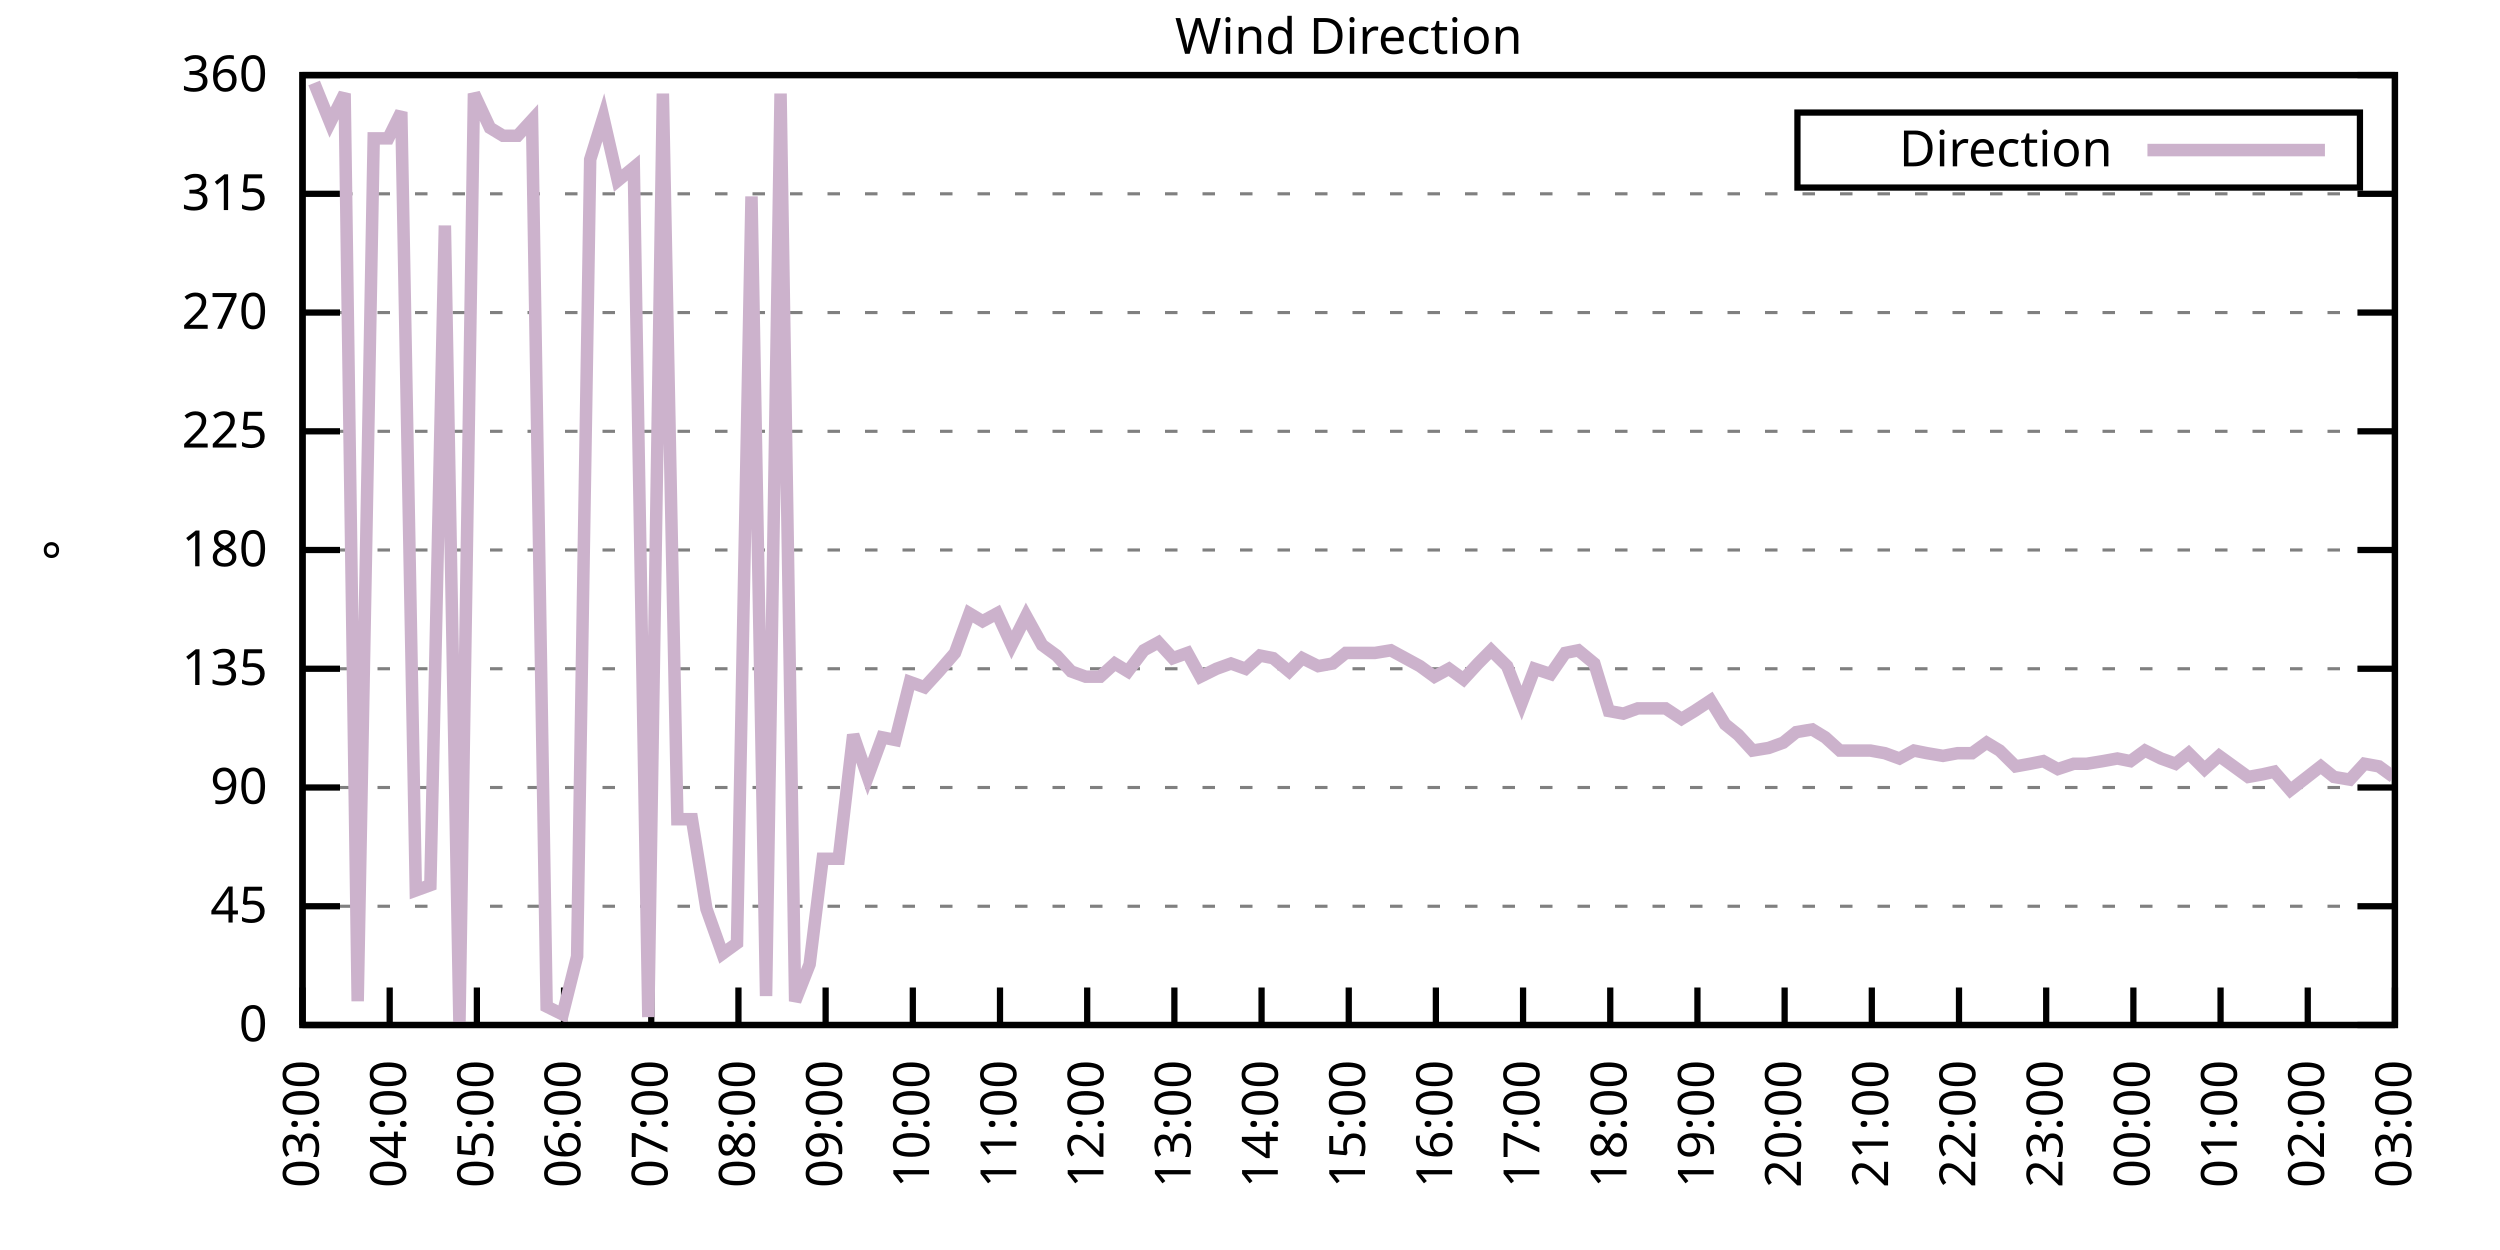
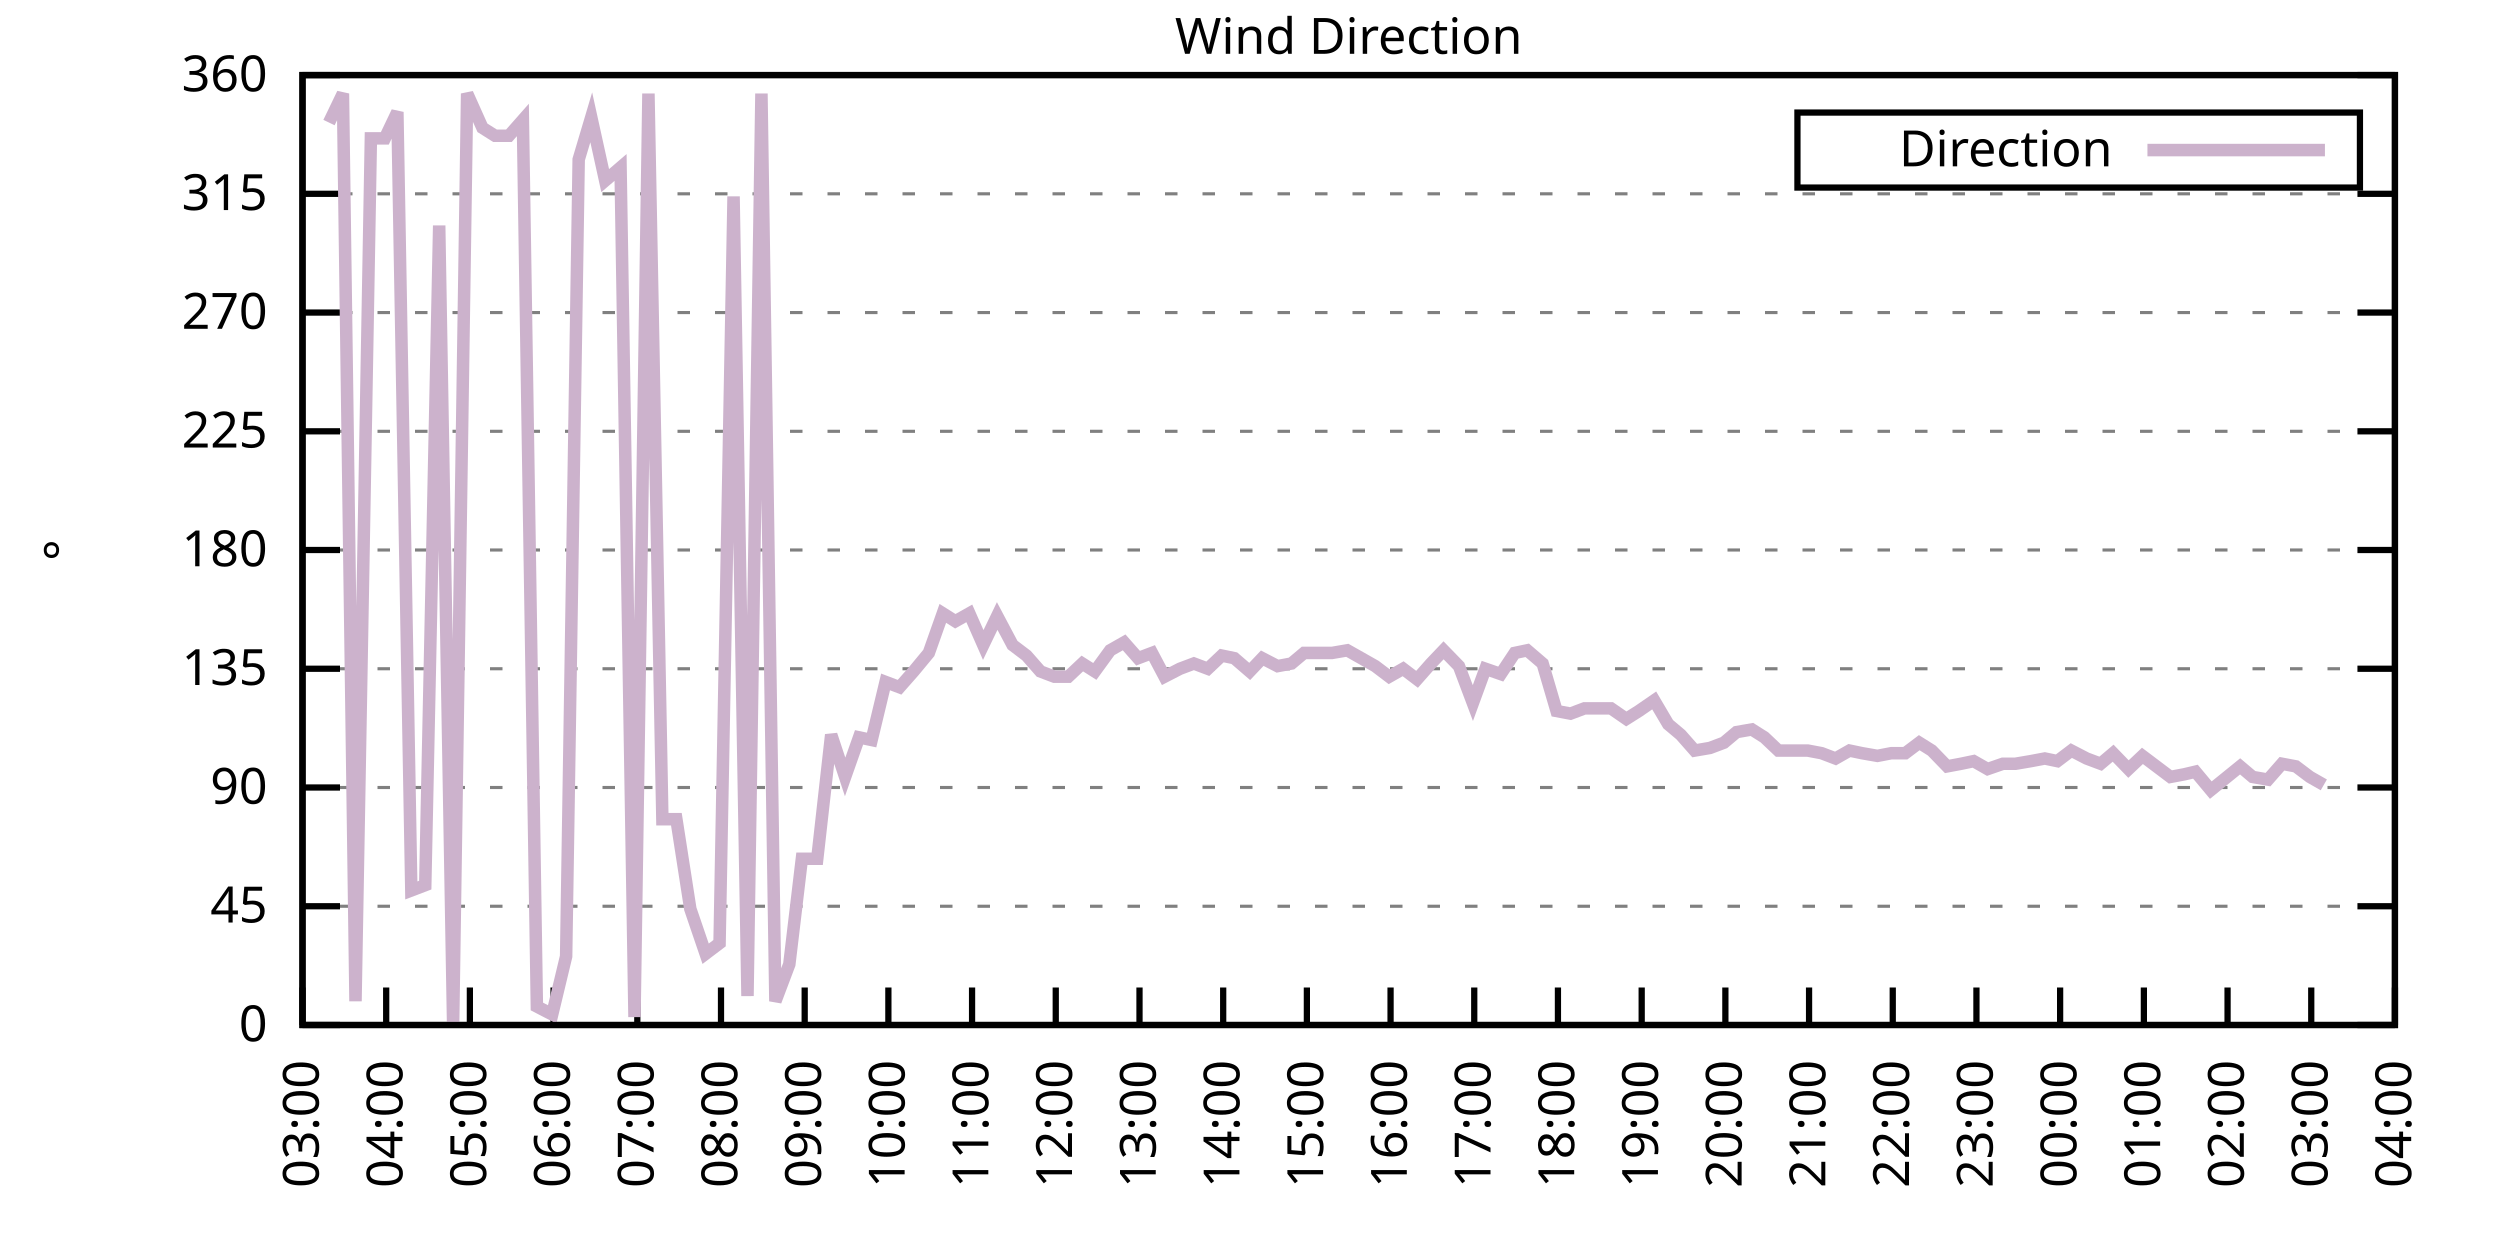
<svg xmlns="http://www.w3.org/2000/svg" xmlns:xlink="http://www.w3.org/1999/xlink" width="400" height="200" viewBox="0 0 400 200">
  <g id="gnuplot_canvas">
    <rect x="0" y="0" width="400" height="200" fill="none" />
    <defs>
      <circle id="gpDot" r="0.5" stroke-width="0.5" stroke="currentColor" />
      <path id="gpPt0" stroke-width="0.333" stroke="currentColor" d="M-1,0 h2 M0,-1 v2" />
      <path id="gpPt1" stroke-width="0.333" stroke="currentColor" d="M-1,-1 L1,1 M1,-1 L-1,1" />
      <path id="gpPt2" stroke-width="0.333" stroke="currentColor" d="M-1,0 L1,0 M0,-1 L0,1 M-1,-1 L1,1 M-1,1 L1,-1" />
      <rect id="gpPt3" stroke-width="0.333" stroke="currentColor" x="-1" y="-1" width="2" height="2" />
      <rect id="gpPt4" stroke-width="0.333" stroke="currentColor" fill="currentColor" x="-1" y="-1" width="2" height="2" />
      <circle id="gpPt5" stroke-width="0.333" stroke="currentColor" cx="0" cy="0" r="1" />
      <use xlink:href="#gpPt5" id="gpPt6" fill="currentColor" stroke="none" />
      <path id="gpPt7" stroke-width="0.333" stroke="currentColor" d="M0,-1.33 L-1.33,0.67 L1.33,0.67 z" />
      <use xlink:href="#gpPt7" id="gpPt8" fill="currentColor" stroke="none" />
      <use xlink:href="#gpPt7" id="gpPt9" stroke="currentColor" transform="rotate(180)" />
      <use xlink:href="#gpPt9" id="gpPt10" fill="currentColor" stroke="none" />
      <use xlink:href="#gpPt3" id="gpPt11" stroke="currentColor" transform="rotate(45)" />
      <use xlink:href="#gpPt11" id="gpPt12" fill="currentColor" stroke="none" />
      <path id="gpPt13" stroke-width="0.333" stroke="currentColor" d="M0,1.330 L1.265,0.411 L0.782,-1.067 L-0.782,-1.076 L-1.265,0.411 z" />
      <use xlink:href="#gpPt13" id="gpPt14" fill="currentColor" stroke="none" />
      <filter id="textbox" filterUnits="objectBoundingBox" x="0" y="0" height="1" width="1">
        <feFlood flood-color="white" flood-opacity="1" result="bgnd" />
        <feComposite in="SourceGraphic" in2="bgnd" operator="atop" />
      </filter>
      <filter id="greybox" filterUnits="objectBoundingBox" x="0" y="0" height="1" width="1">
        <feFlood flood-color="lightgrey" flood-opacity="1" result="grey" />
        <feComposite in="SourceGraphic" in2="grey" operator="atop" />
      </filter>
    </defs>
    <g fill="none" color="white" stroke="currentColor" stroke-width="1.00" stroke-linecap="butt" stroke-linejoin="miter">
</g>
    <g fill="none" color="black" stroke="currentColor" stroke-width="1.00" stroke-linecap="butt" stroke-linejoin="miter">
      <g stroke="none" shape-rendering="crispEdges">
        <polygon fill="rgb(255, 255, 255)" points="48.40,164.00 383.18,164.00 383.18,12.02 48.40,12.02 " />
      </g>
    </g>
    <g fill="none" color="black" stroke="currentColor" stroke-width="1.00" stroke-linecap="butt" stroke-linejoin="miter">
</g>
    <g fill="none" color="black" stroke="black" stroke-width="0.50" stroke-linecap="butt" stroke-linejoin="miter">
</g>
    <g fill="none" color="gray" stroke="currentColor" stroke-width="0.50" stroke-linecap="butt" stroke-linejoin="miter">
      <path stroke="gray" stroke-dasharray="2,4" class="gridline" d="M48.40,164.00 L383.19,164.00  " />
    </g>
    <g fill="none" color="gray" stroke="gray" stroke-width="1.00" stroke-linecap="butt" stroke-linejoin="miter">
</g>
    <g fill="none" color="black" stroke="currentColor" stroke-width="1.00" stroke-linecap="butt" stroke-linejoin="miter">
      <path stroke="black" d="M48.40,164.00 L54.40,164.00 M383.19,164.00 L377.19,164.00  " />
      <g transform="translate(42.80,166.60)" stroke="none" fill="black" font-family="Sans" font-size="8.00" text-anchor="end">
        <text>
          <tspan font-family="Sans"> 0</tspan>
        </text>
      </g>
    </g>
    <g fill="none" color="black" stroke="currentColor" stroke-width="1.00" stroke-linecap="butt" stroke-linejoin="miter">
</g>
    <g fill="none" color="black" stroke="black" stroke-width="0.50" stroke-linecap="butt" stroke-linejoin="miter">
</g>
    <g fill="none" color="gray" stroke="currentColor" stroke-width="0.50" stroke-linecap="butt" stroke-linejoin="miter">
      <path stroke="gray" stroke-dasharray="2,4" class="gridline" d="M48.40,145.00 L383.19,145.00  " />
    </g>
    <g fill="none" color="gray" stroke="gray" stroke-width="1.00" stroke-linecap="butt" stroke-linejoin="miter">
</g>
    <g fill="none" color="black" stroke="currentColor" stroke-width="1.00" stroke-linecap="butt" stroke-linejoin="miter">
      <path stroke="black" d="M48.40,145.00 L54.40,145.00 M383.19,145.00 L377.19,145.00  " />
      <g transform="translate(42.80,147.60)" stroke="none" fill="black" font-family="Sans" font-size="8.00" text-anchor="end">
        <text>
          <tspan font-family="Sans"> 45</tspan>
        </text>
      </g>
    </g>
    <g fill="none" color="black" stroke="currentColor" stroke-width="1.00" stroke-linecap="butt" stroke-linejoin="miter">
</g>
    <g fill="none" color="black" stroke="black" stroke-width="0.50" stroke-linecap="butt" stroke-linejoin="miter">
</g>
    <g fill="none" color="gray" stroke="currentColor" stroke-width="0.50" stroke-linecap="butt" stroke-linejoin="miter">
      <path stroke="gray" stroke-dasharray="2,4" class="gridline" d="M48.40,126.00 L383.19,126.00  " />
    </g>
    <g fill="none" color="gray" stroke="gray" stroke-width="1.00" stroke-linecap="butt" stroke-linejoin="miter">
</g>
    <g fill="none" color="black" stroke="currentColor" stroke-width="1.00" stroke-linecap="butt" stroke-linejoin="miter">
      <path stroke="black" d="M48.40,126.00 L54.40,126.00 M383.19,126.00 L377.19,126.00  " />
      <g transform="translate(42.80,128.60)" stroke="none" fill="black" font-family="Sans" font-size="8.00" text-anchor="end">
        <text>
          <tspan font-family="Sans"> 90</tspan>
        </text>
      </g>
    </g>
    <g fill="none" color="black" stroke="currentColor" stroke-width="1.00" stroke-linecap="butt" stroke-linejoin="miter">
</g>
    <g fill="none" color="black" stroke="black" stroke-width="0.50" stroke-linecap="butt" stroke-linejoin="miter">
</g>
    <g fill="none" color="gray" stroke="currentColor" stroke-width="0.50" stroke-linecap="butt" stroke-linejoin="miter">
      <path stroke="gray" stroke-dasharray="2,4" class="gridline" d="M48.40,107.00 L383.19,107.00  " />
    </g>
    <g fill="none" color="gray" stroke="gray" stroke-width="1.00" stroke-linecap="butt" stroke-linejoin="miter">
</g>
    <g fill="none" color="black" stroke="currentColor" stroke-width="1.00" stroke-linecap="butt" stroke-linejoin="miter">
      <path stroke="black" d="M48.40,107.00 L54.40,107.00 M383.19,107.00 L377.19,107.00  " />
      <g transform="translate(42.80,109.60)" stroke="none" fill="black" font-family="Sans" font-size="8.00" text-anchor="end">
        <text>
          <tspan font-family="Sans"> 135</tspan>
        </text>
      </g>
    </g>
    <g fill="none" color="black" stroke="currentColor" stroke-width="1.00" stroke-linecap="butt" stroke-linejoin="miter">
</g>
    <g fill="none" color="black" stroke="black" stroke-width="0.50" stroke-linecap="butt" stroke-linejoin="miter">
</g>
    <g fill="none" color="gray" stroke="currentColor" stroke-width="0.50" stroke-linecap="butt" stroke-linejoin="miter">
      <path stroke="gray" stroke-dasharray="2,4" class="gridline" d="M48.40,88.00 L383.19,88.00  " />
    </g>
    <g fill="none" color="gray" stroke="gray" stroke-width="1.00" stroke-linecap="butt" stroke-linejoin="miter">
</g>
    <g fill="none" color="black" stroke="currentColor" stroke-width="1.00" stroke-linecap="butt" stroke-linejoin="miter">
      <path stroke="black" d="M48.40,88.00 L54.40,88.00 M383.19,88.00 L377.19,88.00  " />
      <g transform="translate(42.80,90.60)" stroke="none" fill="black" font-family="Sans" font-size="8.00" text-anchor="end">
        <text>
          <tspan font-family="Sans"> 180</tspan>
        </text>
      </g>
    </g>
    <g fill="none" color="black" stroke="currentColor" stroke-width="1.00" stroke-linecap="butt" stroke-linejoin="miter">
</g>
    <g fill="none" color="black" stroke="black" stroke-width="0.50" stroke-linecap="butt" stroke-linejoin="miter">
</g>
    <g fill="none" color="gray" stroke="currentColor" stroke-width="0.50" stroke-linecap="butt" stroke-linejoin="miter">
      <path stroke="gray" stroke-dasharray="2,4" class="gridline" d="M48.40,69.01 L383.19,69.01  " />
    </g>
    <g fill="none" color="gray" stroke="gray" stroke-width="1.00" stroke-linecap="butt" stroke-linejoin="miter">
</g>
    <g fill="none" color="black" stroke="currentColor" stroke-width="1.00" stroke-linecap="butt" stroke-linejoin="miter">
      <path stroke="black" d="M48.40,69.01 L54.40,69.01 M383.19,69.01 L377.19,69.01  " />
      <g transform="translate(42.80,71.61)" stroke="none" fill="black" font-family="Sans" font-size="8.00" text-anchor="end">
        <text>
          <tspan font-family="Sans"> 225</tspan>
        </text>
      </g>
    </g>
    <g fill="none" color="black" stroke="currentColor" stroke-width="1.00" stroke-linecap="butt" stroke-linejoin="miter">
</g>
    <g fill="none" color="black" stroke="black" stroke-width="0.50" stroke-linecap="butt" stroke-linejoin="miter">
</g>
    <g fill="none" color="gray" stroke="currentColor" stroke-width="0.50" stroke-linecap="butt" stroke-linejoin="miter">
      <path stroke="gray" stroke-dasharray="2,4" class="gridline" d="M48.40,50.01 L383.19,50.01  " />
    </g>
    <g fill="none" color="gray" stroke="gray" stroke-width="1.00" stroke-linecap="butt" stroke-linejoin="miter">
</g>
    <g fill="none" color="black" stroke="currentColor" stroke-width="1.00" stroke-linecap="butt" stroke-linejoin="miter">
      <path stroke="black" d="M48.40,50.01 L54.40,50.01 M383.19,50.01 L377.19,50.01  " />
      <g transform="translate(42.80,52.61)" stroke="none" fill="black" font-family="Sans" font-size="8.00" text-anchor="end">
        <text>
          <tspan font-family="Sans"> 270</tspan>
        </text>
      </g>
    </g>
    <g fill="none" color="black" stroke="currentColor" stroke-width="1.00" stroke-linecap="butt" stroke-linejoin="miter">
</g>
    <g fill="none" color="black" stroke="black" stroke-width="0.50" stroke-linecap="butt" stroke-linejoin="miter">
</g>
    <g fill="none" color="gray" stroke="currentColor" stroke-width="0.50" stroke-linecap="butt" stroke-linejoin="miter">
      <path stroke="gray" stroke-dasharray="2,4" class="gridline" d="M48.40,31.01 L383.19,31.01  " />
    </g>
    <g fill="none" color="gray" stroke="gray" stroke-width="1.00" stroke-linecap="butt" stroke-linejoin="miter">
</g>
    <g fill="none" color="black" stroke="currentColor" stroke-width="1.00" stroke-linecap="butt" stroke-linejoin="miter">
      <path stroke="black" d="M48.40,31.01 L54.40,31.01 M383.19,31.01 L377.19,31.01  " />
      <g transform="translate(42.80,33.61)" stroke="none" fill="black" font-family="Sans" font-size="8.00" text-anchor="end">
        <text>
          <tspan font-family="Sans"> 315</tspan>
        </text>
      </g>
    </g>
    <g fill="none" color="black" stroke="currentColor" stroke-width="1.00" stroke-linecap="butt" stroke-linejoin="miter">
</g>
    <g fill="none" color="black" stroke="black" stroke-width="0.50" stroke-linecap="butt" stroke-linejoin="miter">
</g>
    <g fill="none" color="gray" stroke="currentColor" stroke-width="0.50" stroke-linecap="butt" stroke-linejoin="miter">
      <path stroke="gray" stroke-dasharray="2,4" class="gridline" d="M48.40,12.01 L383.19,12.01  " />
    </g>
    <g fill="none" color="gray" stroke="gray" stroke-width="1.00" stroke-linecap="butt" stroke-linejoin="miter">
</g>
    <g fill="none" color="black" stroke="currentColor" stroke-width="1.00" stroke-linecap="butt" stroke-linejoin="miter">
      <path stroke="black" d="M48.40,12.01 L54.40,12.01 M383.19,12.01 L377.19,12.01  " />
      <g transform="translate(42.80,14.61)" stroke="none" fill="black" font-family="Sans" font-size="8.00" text-anchor="end">
        <text>
          <tspan font-family="Sans"> 360</tspan>
        </text>
      </g>
    </g>
    <g fill="none" color="black" stroke="currentColor" stroke-width="1.00" stroke-linecap="butt" stroke-linejoin="miter">
      <path stroke="black" d="M48.40,164.00 L48.40,158.00  " />
      <g transform="translate(51.00,169.60) rotate(270.00)" stroke="none" fill="black" font-family="Sans" font-size="8.00" text-anchor="end">
        <text>
          <tspan font-family="Sans">03:00</tspan>
        </text>
      </g>
    </g>
    <g fill="none" color="black" stroke="currentColor" stroke-width="1.00" stroke-linecap="butt" stroke-linejoin="miter">
-       <path stroke="black" d="M62.35,164.00 L62.35,158.00  " />
-       <g transform="translate(64.95,169.60) rotate(270.00)" stroke="none" fill="black" font-family="Sans" font-size="8.00" text-anchor="end">
+       <path stroke="black" d="M61.79,164.00 L61.79,158.00  " />
+       <g transform="translate(64.39,169.60) rotate(270.00)" stroke="none" fill="black" font-family="Sans" font-size="8.00" text-anchor="end">
        <text>
          <tspan font-family="Sans">04:00</tspan>
        </text>
      </g>
    </g>
    <g fill="none" color="black" stroke="currentColor" stroke-width="1.00" stroke-linecap="butt" stroke-linejoin="miter">
-       <path stroke="black" d="M76.30,164.00 L76.30,158.00  " />
-       <g transform="translate(78.90,169.60) rotate(270.00)" stroke="none" fill="black" font-family="Sans" font-size="8.00" text-anchor="end">
+       <path stroke="black" d="M75.18,164.00 L75.18,158.00  " />
+       <g transform="translate(77.78,169.60) rotate(270.00)" stroke="none" fill="black" font-family="Sans" font-size="8.00" text-anchor="end">
        <text>
          <tspan font-family="Sans">05:00</tspan>
        </text>
      </g>
    </g>
    <g fill="none" color="black" stroke="currentColor" stroke-width="1.00" stroke-linecap="butt" stroke-linejoin="miter">
-       <path stroke="black" d="M90.25,164.00 L90.25,158.00  " />
-       <g transform="translate(92.85,169.60) rotate(270.00)" stroke="none" fill="black" font-family="Sans" font-size="8.00" text-anchor="end">
+       <path stroke="black" d="M88.57,164.00 L88.57,158.00  " />
+       <g transform="translate(91.17,169.60) rotate(270.00)" stroke="none" fill="black" font-family="Sans" font-size="8.00" text-anchor="end">
        <text>
          <tspan font-family="Sans">06:00</tspan>
        </text>
      </g>
    </g>
    <g fill="none" color="black" stroke="currentColor" stroke-width="1.00" stroke-linecap="butt" stroke-linejoin="miter">
-       <path stroke="black" d="M104.20,164.00 L104.20,158.00  " />
-       <g transform="translate(106.80,169.60) rotate(270.00)" stroke="none" fill="black" font-family="Sans" font-size="8.00" text-anchor="end">
+       <path stroke="black" d="M101.97,164.00 L101.97,158.00  " />
+       <g transform="translate(104.57,169.60) rotate(270.00)" stroke="none" fill="black" font-family="Sans" font-size="8.00" text-anchor="end">
        <text>
          <tspan font-family="Sans">07:00</tspan>
        </text>
      </g>
    </g>
    <g fill="none" color="black" stroke="currentColor" stroke-width="1.00" stroke-linecap="butt" stroke-linejoin="miter">
-       <path stroke="black" d="M118.15,164.00 L118.15,158.00  " />
-       <g transform="translate(120.75,169.60) rotate(270.00)" stroke="none" fill="black" font-family="Sans" font-size="8.00" text-anchor="end">
+       <path stroke="black" d="M115.36,164.00 L115.36,158.00  " />
+       <g transform="translate(117.96,169.60) rotate(270.00)" stroke="none" fill="black" font-family="Sans" font-size="8.00" text-anchor="end">
        <text>
          <tspan font-family="Sans">08:00</tspan>
        </text>
      </g>
    </g>
    <g fill="none" color="black" stroke="currentColor" stroke-width="1.00" stroke-linecap="butt" stroke-linejoin="miter">
-       <path stroke="black" d="M132.10,164.00 L132.10,158.00  " />
-       <g transform="translate(134.70,169.60) rotate(270.00)" stroke="none" fill="black" font-family="Sans" font-size="8.00" text-anchor="end">
+       <path stroke="black" d="M128.75,164.00 L128.75,158.00  " />
+       <g transform="translate(131.35,169.60) rotate(270.00)" stroke="none" fill="black" font-family="Sans" font-size="8.00" text-anchor="end">
        <text>
          <tspan font-family="Sans">09:00</tspan>
        </text>
      </g>
    </g>
    <g fill="none" color="black" stroke="currentColor" stroke-width="1.00" stroke-linecap="butt" stroke-linejoin="miter">
-       <path stroke="black" d="M146.05,164.00 L146.05,158.00  " />
-       <g transform="translate(148.65,169.60) rotate(270.00)" stroke="none" fill="black" font-family="Sans" font-size="8.00" text-anchor="end">
+       <path stroke="black" d="M142.14,164.00 L142.14,158.00  " />
+       <g transform="translate(144.74,169.60) rotate(270.00)" stroke="none" fill="black" font-family="Sans" font-size="8.00" text-anchor="end">
        <text>
          <tspan font-family="Sans">10:00</tspan>
        </text>
      </g>
    </g>
    <g fill="none" color="black" stroke="currentColor" stroke-width="1.00" stroke-linecap="butt" stroke-linejoin="miter">
-       <path stroke="black" d="M160.00,164.00 L160.00,158.00  " />
-       <g transform="translate(162.60,169.60) rotate(270.00)" stroke="none" fill="black" font-family="Sans" font-size="8.00" text-anchor="end">
+       <path stroke="black" d="M155.53,164.00 L155.53,158.00  " />
+       <g transform="translate(158.13,169.60) rotate(270.00)" stroke="none" fill="black" font-family="Sans" font-size="8.00" text-anchor="end">
        <text>
          <tspan font-family="Sans">11:00</tspan>
        </text>
      </g>
    </g>
    <g fill="none" color="black" stroke="currentColor" stroke-width="1.00" stroke-linecap="butt" stroke-linejoin="miter">
-       <path stroke="black" d="M173.95,164.00 L173.95,158.00  " />
-       <g transform="translate(176.55,169.60) rotate(270.00)" stroke="none" fill="black" font-family="Sans" font-size="8.00" text-anchor="end">
+       <path stroke="black" d="M168.92,164.00 L168.92,158.00  " />
+       <g transform="translate(171.52,169.60) rotate(270.00)" stroke="none" fill="black" font-family="Sans" font-size="8.00" text-anchor="end">
        <text>
          <tspan font-family="Sans">12:00</tspan>
        </text>
      </g>
    </g>
    <g fill="none" color="black" stroke="currentColor" stroke-width="1.00" stroke-linecap="butt" stroke-linejoin="miter">
-       <path stroke="black" d="M187.90,164.00 L187.90,158.00  " />
-       <g transform="translate(190.50,169.60) rotate(270.00)" stroke="none" fill="black" font-family="Sans" font-size="8.00" text-anchor="end">
+       <path stroke="black" d="M182.32,164.00 L182.32,158.00  " />
+       <g transform="translate(184.92,169.60) rotate(270.00)" stroke="none" fill="black" font-family="Sans" font-size="8.00" text-anchor="end">
        <text>
          <tspan font-family="Sans">13:00</tspan>
        </text>
      </g>
    </g>
    <g fill="none" color="black" stroke="currentColor" stroke-width="1.00" stroke-linecap="butt" stroke-linejoin="miter">
-       <path stroke="black" d="M201.85,164.00 L201.85,158.00  " />
-       <g transform="translate(204.45,169.60) rotate(270.00)" stroke="none" fill="black" font-family="Sans" font-size="8.00" text-anchor="end">
+       <path stroke="black" d="M195.71,164.00 L195.71,158.00  " />
+       <g transform="translate(198.31,169.60) rotate(270.00)" stroke="none" fill="black" font-family="Sans" font-size="8.00" text-anchor="end">
        <text>
          <tspan font-family="Sans">14:00</tspan>
        </text>
      </g>
    </g>
    <g fill="none" color="black" stroke="currentColor" stroke-width="1.00" stroke-linecap="butt" stroke-linejoin="miter">
-       <path stroke="black" d="M215.80,164.00 L215.80,158.00  " />
-       <g transform="translate(218.40,169.60) rotate(270.00)" stroke="none" fill="black" font-family="Sans" font-size="8.00" text-anchor="end">
+       <path stroke="black" d="M209.10,164.00 L209.10,158.00  " />
+       <g transform="translate(211.70,169.60) rotate(270.00)" stroke="none" fill="black" font-family="Sans" font-size="8.00" text-anchor="end">
        <text>
          <tspan font-family="Sans">15:00</tspan>
        </text>
      </g>
    </g>
    <g fill="none" color="black" stroke="currentColor" stroke-width="1.00" stroke-linecap="butt" stroke-linejoin="miter">
-       <path stroke="black" d="M229.74,164.00 L229.74,158.00  " />
-       <g transform="translate(232.34,169.60) rotate(270.00)" stroke="none" fill="black" font-family="Sans" font-size="8.00" text-anchor="end">
+       <path stroke="black" d="M222.49,164.00 L222.49,158.00  " />
+       <g transform="translate(225.09,169.60) rotate(270.00)" stroke="none" fill="black" font-family="Sans" font-size="8.00" text-anchor="end">
        <text>
          <tspan font-family="Sans">16:00</tspan>
        </text>
      </g>
    </g>
    <g fill="none" color="black" stroke="currentColor" stroke-width="1.00" stroke-linecap="butt" stroke-linejoin="miter">
-       <path stroke="black" d="M243.69,164.00 L243.69,158.00  " />
-       <g transform="translate(246.29,169.60) rotate(270.00)" stroke="none" fill="black" font-family="Sans" font-size="8.00" text-anchor="end">
+       <path stroke="black" d="M235.88,164.00 L235.88,158.00  " />
+       <g transform="translate(238.48,169.60) rotate(270.00)" stroke="none" fill="black" font-family="Sans" font-size="8.00" text-anchor="end">
        <text>
          <tspan font-family="Sans">17:00</tspan>
        </text>
      </g>
    </g>
    <g fill="none" color="black" stroke="currentColor" stroke-width="1.00" stroke-linecap="butt" stroke-linejoin="miter">
-       <path stroke="black" d="M257.64,164.00 L257.64,158.00  " />
-       <g transform="translate(260.24,169.60) rotate(270.00)" stroke="none" fill="black" font-family="Sans" font-size="8.00" text-anchor="end">
+       <path stroke="black" d="M249.27,164.00 L249.27,158.00  " />
+       <g transform="translate(251.87,169.60) rotate(270.00)" stroke="none" fill="black" font-family="Sans" font-size="8.00" text-anchor="end">
        <text>
          <tspan font-family="Sans">18:00</tspan>
        </text>
      </g>
    </g>
    <g fill="none" color="black" stroke="currentColor" stroke-width="1.00" stroke-linecap="butt" stroke-linejoin="miter">
-       <path stroke="black" d="M271.59,164.00 L271.59,158.00  " />
-       <g transform="translate(274.19,169.60) rotate(270.00)" stroke="none" fill="black" font-family="Sans" font-size="8.00" text-anchor="end">
+       <path stroke="black" d="M262.67,164.00 L262.67,158.00  " />
+       <g transform="translate(265.27,169.60) rotate(270.00)" stroke="none" fill="black" font-family="Sans" font-size="8.00" text-anchor="end">
        <text>
          <tspan font-family="Sans">19:00</tspan>
        </text>
      </g>
    </g>
    <g fill="none" color="black" stroke="currentColor" stroke-width="1.00" stroke-linecap="butt" stroke-linejoin="miter">
-       <path stroke="black" d="M285.54,164.00 L285.54,158.00  " />
-       <g transform="translate(288.14,169.60) rotate(270.00)" stroke="none" fill="black" font-family="Sans" font-size="8.00" text-anchor="end">
+       <path stroke="black" d="M276.06,164.00 L276.06,158.00  " />
+       <g transform="translate(278.66,169.60) rotate(270.00)" stroke="none" fill="black" font-family="Sans" font-size="8.00" text-anchor="end">
        <text>
          <tspan font-family="Sans">20:00</tspan>
        </text>
      </g>
    </g>
    <g fill="none" color="black" stroke="currentColor" stroke-width="1.00" stroke-linecap="butt" stroke-linejoin="miter">
-       <path stroke="black" d="M299.49,164.00 L299.49,158.00  " />
-       <g transform="translate(302.09,169.60) rotate(270.00)" stroke="none" fill="black" font-family="Sans" font-size="8.00" text-anchor="end">
+       <path stroke="black" d="M289.45,164.00 L289.45,158.00  " />
+       <g transform="translate(292.05,169.60) rotate(270.00)" stroke="none" fill="black" font-family="Sans" font-size="8.00" text-anchor="end">
        <text>
          <tspan font-family="Sans">21:00</tspan>
        </text>
      </g>
    </g>
    <g fill="none" color="black" stroke="currentColor" stroke-width="1.00" stroke-linecap="butt" stroke-linejoin="miter">
-       <path stroke="black" d="M313.44,164.00 L313.44,158.00  " />
-       <g transform="translate(316.04,169.60) rotate(270.00)" stroke="none" fill="black" font-family="Sans" font-size="8.00" text-anchor="end">
+       <path stroke="black" d="M302.84,164.00 L302.84,158.00  " />
+       <g transform="translate(305.44,169.60) rotate(270.00)" stroke="none" fill="black" font-family="Sans" font-size="8.00" text-anchor="end">
        <text>
          <tspan font-family="Sans">22:00</tspan>
        </text>
      </g>
    </g>
    <g fill="none" color="black" stroke="currentColor" stroke-width="1.00" stroke-linecap="butt" stroke-linejoin="miter">
-       <path stroke="black" d="M327.39,164.00 L327.39,158.00  " />
-       <g transform="translate(329.99,169.60) rotate(270.00)" stroke="none" fill="black" font-family="Sans" font-size="8.00" text-anchor="end">
+       <path stroke="black" d="M316.23,164.00 L316.23,158.00  " />
+       <g transform="translate(318.83,169.60) rotate(270.00)" stroke="none" fill="black" font-family="Sans" font-size="8.00" text-anchor="end">
        <text>
          <tspan font-family="Sans">23:00</tspan>
        </text>
      </g>
    </g>
    <g fill="none" color="black" stroke="currentColor" stroke-width="1.00" stroke-linecap="butt" stroke-linejoin="miter">
-       <path stroke="black" d="M341.34,164.00 L341.34,158.00  " />
-       <g transform="translate(343.94,169.60) rotate(270.00)" stroke="none" fill="black" font-family="Sans" font-size="8.00" text-anchor="end">
+       <path stroke="black" d="M329.62,164.00 L329.62,158.00  " />
+       <g transform="translate(332.22,169.60) rotate(270.00)" stroke="none" fill="black" font-family="Sans" font-size="8.00" text-anchor="end">
        <text>
          <tspan font-family="Sans">00:00</tspan>
        </text>
      </g>
    </g>
    <g fill="none" color="black" stroke="currentColor" stroke-width="1.00" stroke-linecap="butt" stroke-linejoin="miter">
-       <path stroke="black" d="M355.29,164.00 L355.29,158.00  " />
-       <g transform="translate(357.89,169.60) rotate(270.00)" stroke="none" fill="black" font-family="Sans" font-size="8.00" text-anchor="end">
+       <path stroke="black" d="M343.02,164.00 L343.02,158.00  " />
+       <g transform="translate(345.62,169.60) rotate(270.00)" stroke="none" fill="black" font-family="Sans" font-size="8.00" text-anchor="end">
        <text>
          <tspan font-family="Sans">01:00</tspan>
        </text>
      </g>
    </g>
    <g fill="none" color="black" stroke="currentColor" stroke-width="1.00" stroke-linecap="butt" stroke-linejoin="miter">
-       <path stroke="black" d="M369.24,164.00 L369.24,158.00  " />
-       <g transform="translate(371.84,169.60) rotate(270.00)" stroke="none" fill="black" font-family="Sans" font-size="8.00" text-anchor="end">
+       <path stroke="black" d="M356.41,164.00 L356.41,158.00  " />
+       <g transform="translate(359.01,169.60) rotate(270.00)" stroke="none" fill="black" font-family="Sans" font-size="8.00" text-anchor="end">
        <text>
          <tspan font-family="Sans">02:00</tspan>
+         </text>
+       </g>
+     </g>
+     <g fill="none" color="black" stroke="currentColor" stroke-width="1.00" stroke-linecap="butt" stroke-linejoin="miter">
+       <path stroke="black" d="M369.80,164.00 L369.80,158.00  " />
+       <g transform="translate(372.40,169.60) rotate(270.00)" stroke="none" fill="black" font-family="Sans" font-size="8.00" text-anchor="end">
+         <text>
+           <tspan font-family="Sans">03:00</tspan>
        </text>
      </g>
    </g>
    <g fill="none" color="black" stroke="currentColor" stroke-width="1.00" stroke-linecap="butt" stroke-linejoin="miter">
      <path stroke="black" d="M383.19,164.00 L383.19,158.00  " />
      <g transform="translate(385.79,169.60) rotate(270.00)" stroke="none" fill="black" font-family="Sans" font-size="8.00" text-anchor="end">
        <text>
-           <tspan font-family="Sans">03:00</tspan>
+           <tspan font-family="Sans">04:00</tspan>
        </text>
      </g>
    </g>
    <g fill="none" color="black" stroke="currentColor" stroke-width="1.00" stroke-linecap="butt" stroke-linejoin="miter">
</g>
    <g fill="none" color="black" stroke="currentColor" stroke-width="1.00" stroke-linecap="butt" stroke-linejoin="miter">
      <path stroke="black" d="M48.40,12.01 L48.40,164.00 L383.19,164.00 L383.19,12.01 L48.40,12.01 Z  " />
    </g>
    <g fill="none" color="black" stroke="currentColor" stroke-width="1.00" stroke-linecap="butt" stroke-linejoin="miter">
</g>
    <g fill="none" color="black" stroke="currentColor" stroke-width="1.00" stroke-linecap="butt" stroke-linejoin="miter">
      <path stroke="black" d="M287.59,30.01 L287.59,18.01 L377.59,18.01 L377.59,30.01 L287.59,30.01 Z  " />
    </g>
    <g id="Wind_direction_plot_1">
      <g fill="none" color="white" stroke="black" stroke-width="2.00" stroke-linecap="butt" stroke-linejoin="miter">
</g>
      <g fill="none" color="black" stroke="currentColor" stroke-width="2.00" stroke-linecap="butt" stroke-linejoin="miter">
        <g transform="translate(337.99,26.61)" stroke="none" fill="black" font-family="Sans" font-size="8.00" text-anchor="end">
          <text>
            <tspan font-family="Sans">Direction</tspan>
          </text>
        </g>
      </g>
      <g fill="none" color="black" stroke="currentColor" stroke-width="2.00" stroke-linecap="butt" stroke-linejoin="miter">
-         <path stroke="rgb(204, 178, 204)" d="M343.59,24.01 L371.99,24.01 M50.26,13.28 L52.82,19.61 L55.14,14.97 L57.23,160.20 L59.79,22.14 L62.12,22.14   L64.21,17.92 L66.53,142.47 L68.86,141.62 L71.18,36.08 L73.51,164.00 L75.83,14.97 L78.39,20.45 L80.48,21.72   L82.81,21.72 L85.13,19.19 L87.46,161.04 L90.02,162.31 L92.34,153.02 L94.43,25.52 L96.53,18.77 L98.85,28.90   L101.41,26.79 L103.73,162.73 L106.06,14.97 L108.38,131.07 L110.71,131.07 L113.03,145.42 L115.59,152.60 L117.92,150.91   L120.24,31.43 L122.57,159.36 L124.89,14.97 L127.22,160.20 L129.54,154.29 L131.63,137.40 L134.19,137.40 L136.51,117.56   L138.84,124.31 L141.16,117.98 L143.26,118.40 L145.58,109.11 L147.91,109.96 L150.23,107.43 L152.79,104.47 L155.11,98.14   L157.21,99.40 L159.53,98.14 L161.86,103.20 L164.18,98.56 L166.74,103.20 L169.06,104.89 L171.39,107.43 L173.71,108.27   L176.04,108.27 L178.36,106.16 L180.46,107.43 L183.01,104.05 L185.34,102.78 L187.66,105.31 L189.99,104.47 L192.08,108.27   L194.64,107.00 L196.96,106.16 L199.29,107.00 L201.61,104.89 L203.71,105.31 L206.26,107.43 L208.36,105.31 L210.91,106.58   L213.24,106.16 L215.33,104.47 L217.89,104.47 L219.98,104.47 L222.54,104.05 L224.86,105.31 L227.19,106.58 L229.51,108.27   L231.84,107.00 L234.16,108.69 L236.49,106.16 L238.58,104.05 L241.14,106.58 L243.46,112.49 L245.55,107.00 L248.11,107.85   L250.44,104.47 L252.53,104.05 L255.09,106.16 L257.41,113.76 L259.74,114.18 L262.06,113.34 L264.39,113.34 L266.48,113.34   L269.04,115.03 L271.13,113.76 L273.69,112.07 L276.01,115.87 L278.10,117.56 L280.43,120.09 L282.99,119.67 L285.31,118.83   L287.40,117.14 L289.96,116.71 L292.05,117.98 L294.38,120.09 L296.94,120.09 L299.26,120.09 L301.58,120.51 L303.91,121.36   L306.23,120.09 L308.33,120.51 L310.88,120.94 L313.21,120.51 L315.53,120.51 L317.86,118.83 L319.95,120.09 L322.51,122.62   L324.83,122.20 L326.93,121.78 L329.25,123.05 L331.81,122.20 L333.90,122.20 L336.46,121.78 L338.78,121.36 L340.88,121.78   L343.20,120.09 L345.76,121.36 L348.08,122.20 L350.18,120.51 L352.73,123.05 L355.06,120.94 L357.38,122.62 L359.71,124.31   L362.03,123.89 L363.89,123.47 L366.45,126.42 L371.33,122.62 L373.43,124.31 L375.98,124.74 L378.31,122.20 L380.63,122.62   L382.96,124.31  " />
+         <path stroke="rgb(204, 178, 204)" d="M343.59,24.01 L371.99,24.01 M52.64,19.61 L54.87,14.97 L56.88,160.20 L59.34,22.14 L61.57,22.14 L63.58,17.92   L65.81,142.47 L68.04,141.62 L70.27,36.08 L72.50,164.00 L74.74,14.97 L77.19,20.45 L79.20,21.72 L81.43,21.72   L83.66,19.19 L85.90,161.04 L88.35,162.31 L90.58,153.02 L92.59,25.52 L94.60,18.77 L96.83,28.90 L99.29,26.79   L101.52,162.73 L103.75,14.97 L105.98,131.07 L108.22,131.07 L110.45,145.42 L112.90,152.60 L115.13,150.91 L117.37,31.43   L119.60,159.36 L121.83,14.97 L124.06,160.20 L126.29,154.29 L128.30,137.40 L130.76,137.40 L132.99,117.56 L135.22,124.31   L137.45,117.98 L139.46,118.40 L141.69,109.11 L143.93,109.96 L146.16,107.43 L148.61,104.47 L150.85,98.14 L152.85,99.40   L155.09,98.14 L157.32,103.20 L159.55,98.56 L162.01,103.20 L164.24,104.89 L166.47,107.43 L168.70,108.27 L170.93,108.27   L173.17,106.16 L175.17,107.43 L177.63,104.05 L179.86,102.78 L182.09,105.31 L184.32,104.47 L186.33,108.27 L188.79,107.00   L191.02,106.16 L193.25,107.00 L195.48,104.89 L197.49,105.31 L199.95,107.43 L201.96,105.31 L204.41,106.58 L206.64,106.16   L208.65,104.47 L211.11,104.47 L213.12,104.47 L215.57,104.05 L217.80,105.31 L220.04,106.58 L222.27,108.27 L224.50,107.00   L226.73,108.69 L228.96,106.16 L230.97,104.05 L233.43,106.58 L235.66,112.49 L237.67,107.00 L240.12,107.85 L242.36,104.47   L244.36,104.05 L246.82,106.16 L249.05,113.76 L251.28,114.18 L253.51,113.34 L255.75,113.34 L257.76,113.34 L260.21,115.03   L262.22,113.76 L264.67,112.07 L266.91,115.87 L268.92,117.56 L271.15,120.09 L273.60,119.67 L275.83,118.83 L277.84,117.14   L280.30,116.71 L282.31,117.98 L284.54,120.09 L286.99,120.09 L289.23,120.09 L291.46,120.51 L293.69,121.36 L295.92,120.09   L297.93,120.51 L300.39,120.94 L302.62,120.51 L304.85,120.51 L307.08,118.83 L309.09,120.09 L311.54,122.62 L313.78,122.20   L315.79,121.78 L318.02,123.05 L320.47,122.20 L322.48,122.20 L324.94,121.78 L327.17,121.36 L329.18,121.78 L331.41,120.09   L333.86,121.36 L336.10,122.20 L338.10,120.51 L340.56,123.05 L342.79,120.94 L345.02,122.62 L347.26,124.31 L349.49,123.89   L351.27,123.47 L353.73,126.42 L358.42,122.62 L360.42,124.31 L362.88,124.74 L365.11,122.20 L367.34,122.62 L369.58,124.31   L371.81,125.58  " />
      </g>
    </g>
    <g fill="none" color="black" stroke="currentColor" stroke-width="2.00" stroke-linecap="butt" stroke-linejoin="miter">
</g>
    <g fill="none" color="black" stroke="black" stroke-width="1.00" stroke-linecap="butt" stroke-linejoin="miter">
</g>
    <g fill="none" color="black" stroke="currentColor" stroke-width="1.00" stroke-linecap="butt" stroke-linejoin="miter">
      <path stroke="black" d="M48.40,12.01 L48.40,164.00 L383.19,164.00 L383.19,12.01 L48.40,12.01 Z  " />
      <g transform="translate(12.80,88.01) rotate(270.00)" stroke="none" fill="black" font-family="Sans" font-size="8.00" text-anchor="middle">
        <text>
          <tspan font-family="Sans">°</tspan>
        </text>
      </g>
    </g>
    <g fill="none" color="black" stroke="currentColor" stroke-width="1.00" stroke-linecap="butt" stroke-linejoin="miter">
</g>
    <g fill="none" color="black" stroke="currentColor" stroke-width="1.00" stroke-linecap="butt" stroke-linejoin="miter">
      <g transform="translate(215.79,8.61)" stroke="none" fill="black" font-family="Sans" font-size="8.00" text-anchor="middle">
        <text>
          <tspan font-family="Sans">Wind Direction</tspan>
        </text>
      </g>
    </g>
    <g fill="none" color="black" stroke="currentColor" stroke-width="1.00" stroke-linecap="butt" stroke-linejoin="miter">
</g>
  </g>
</svg>
